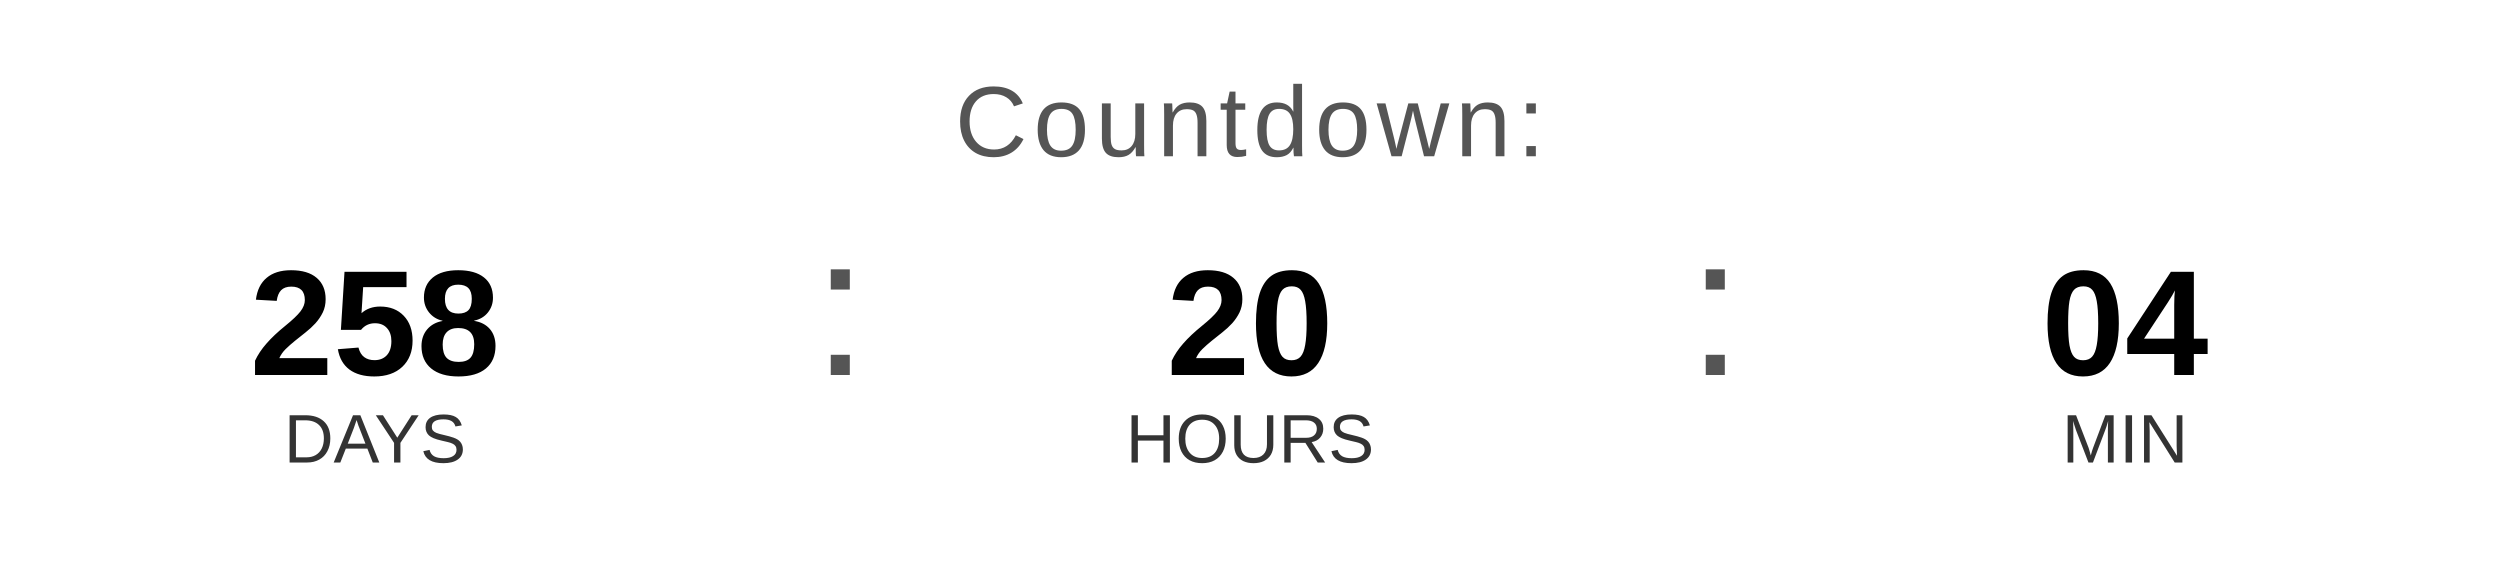
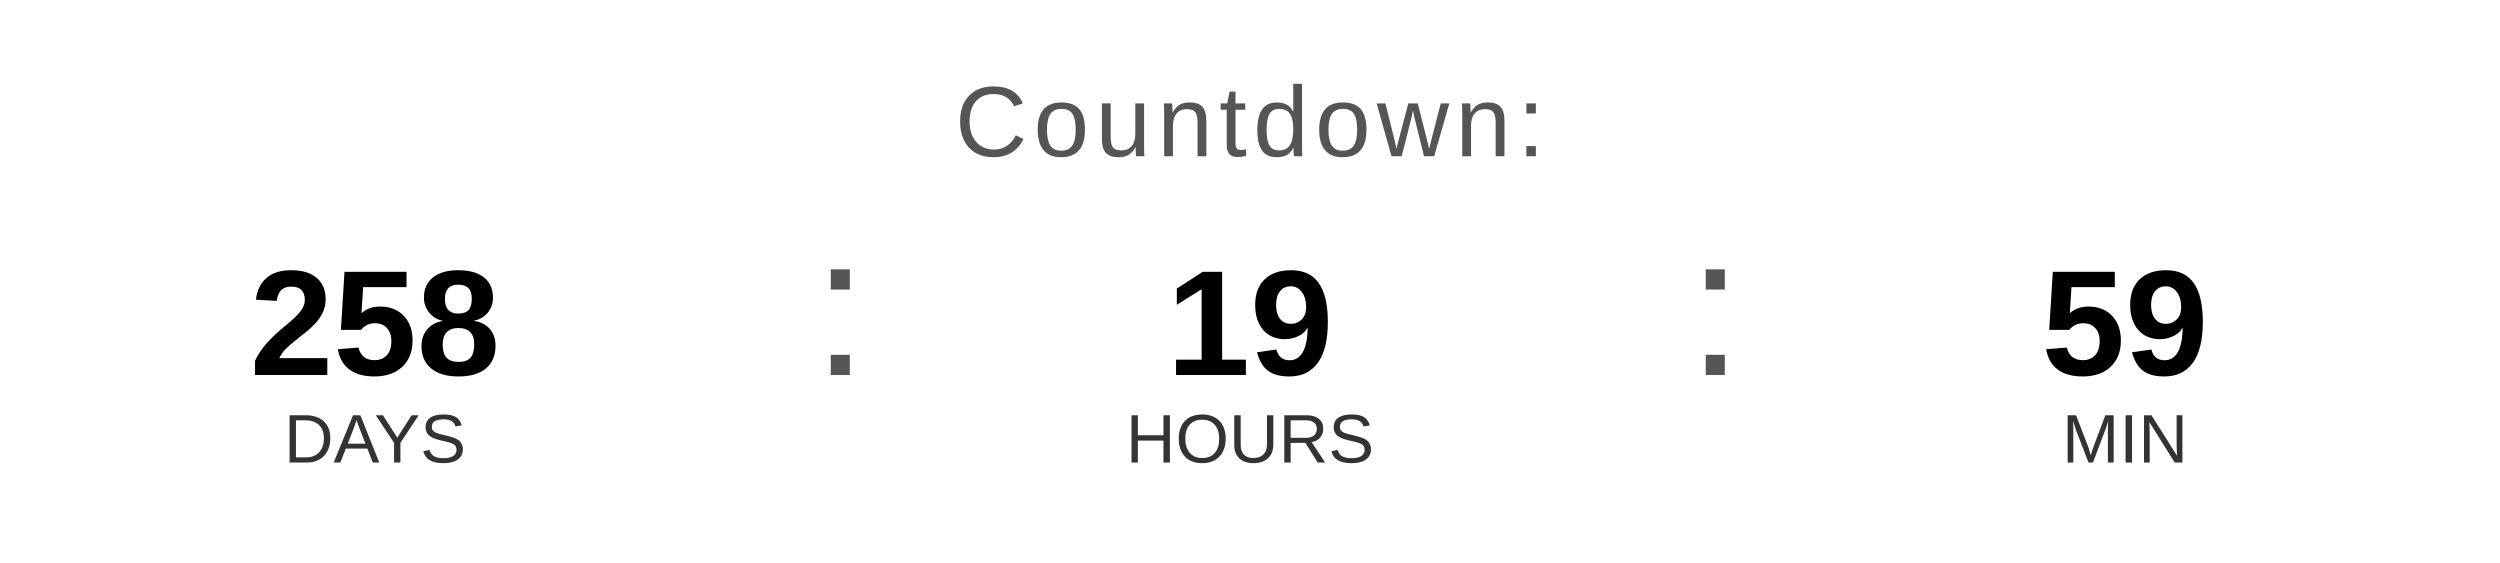
<svg xmlns="http://www.w3.org/2000/svg" width="400" height="90" viewBox="0 0 400 90">
  <text x="200" y="25" font-family="Arial, Helvetica, sans-serif" font-size="16" fill="#555555" text-anchor="middle" letter-spacing="1">
    Countdown:
  </text>
  <text x="60" y="60" font-family="Arial, Helvetica, sans-serif" font-size="24" font-weight="bold" fill="#000000" text-anchor="middle">258</text>
  <text x="60" y="74" font-family="Arial, Helvetica, sans-serif" font-size="11" fill="#333333" text-anchor="middle">DAYS</text>
  <text x="130" y="60" font-family="Arial, sans-serif" font-size="32" fill="#555555">:</text>
-   <text x="200" y="60" font-family="Arial, Helvetica, sans-serif" font-size="24" font-weight="bold" fill="#000000" text-anchor="middle">20</text>
+   <text x="200" y="60" font-family="Arial, Helvetica, sans-serif" font-size="24" font-weight="bold" fill="#000000" text-anchor="middle">19</text>
  <text x="200" y="74" font-family="Arial, Helvetica, sans-serif" font-size="11" fill="#333333" text-anchor="middle">HOURS</text>
  <text x="270" y="60" font-family="Arial, sans-serif" font-size="32" fill="#555555">:</text>
-   <text x="340" y="60" font-family="Arial, Helvetica, sans-serif" font-size="24" font-weight="bold" fill="#000000" text-anchor="middle">04</text>
+   <text x="340" y="60" font-family="Arial, Helvetica, sans-serif" font-size="24" font-weight="bold" fill="#000000" text-anchor="middle">59</text>
  <text x="340" y="74" font-family="Arial, Helvetica, sans-serif" font-size="11" fill="#333333" text-anchor="middle">MIN</text>
</svg>
